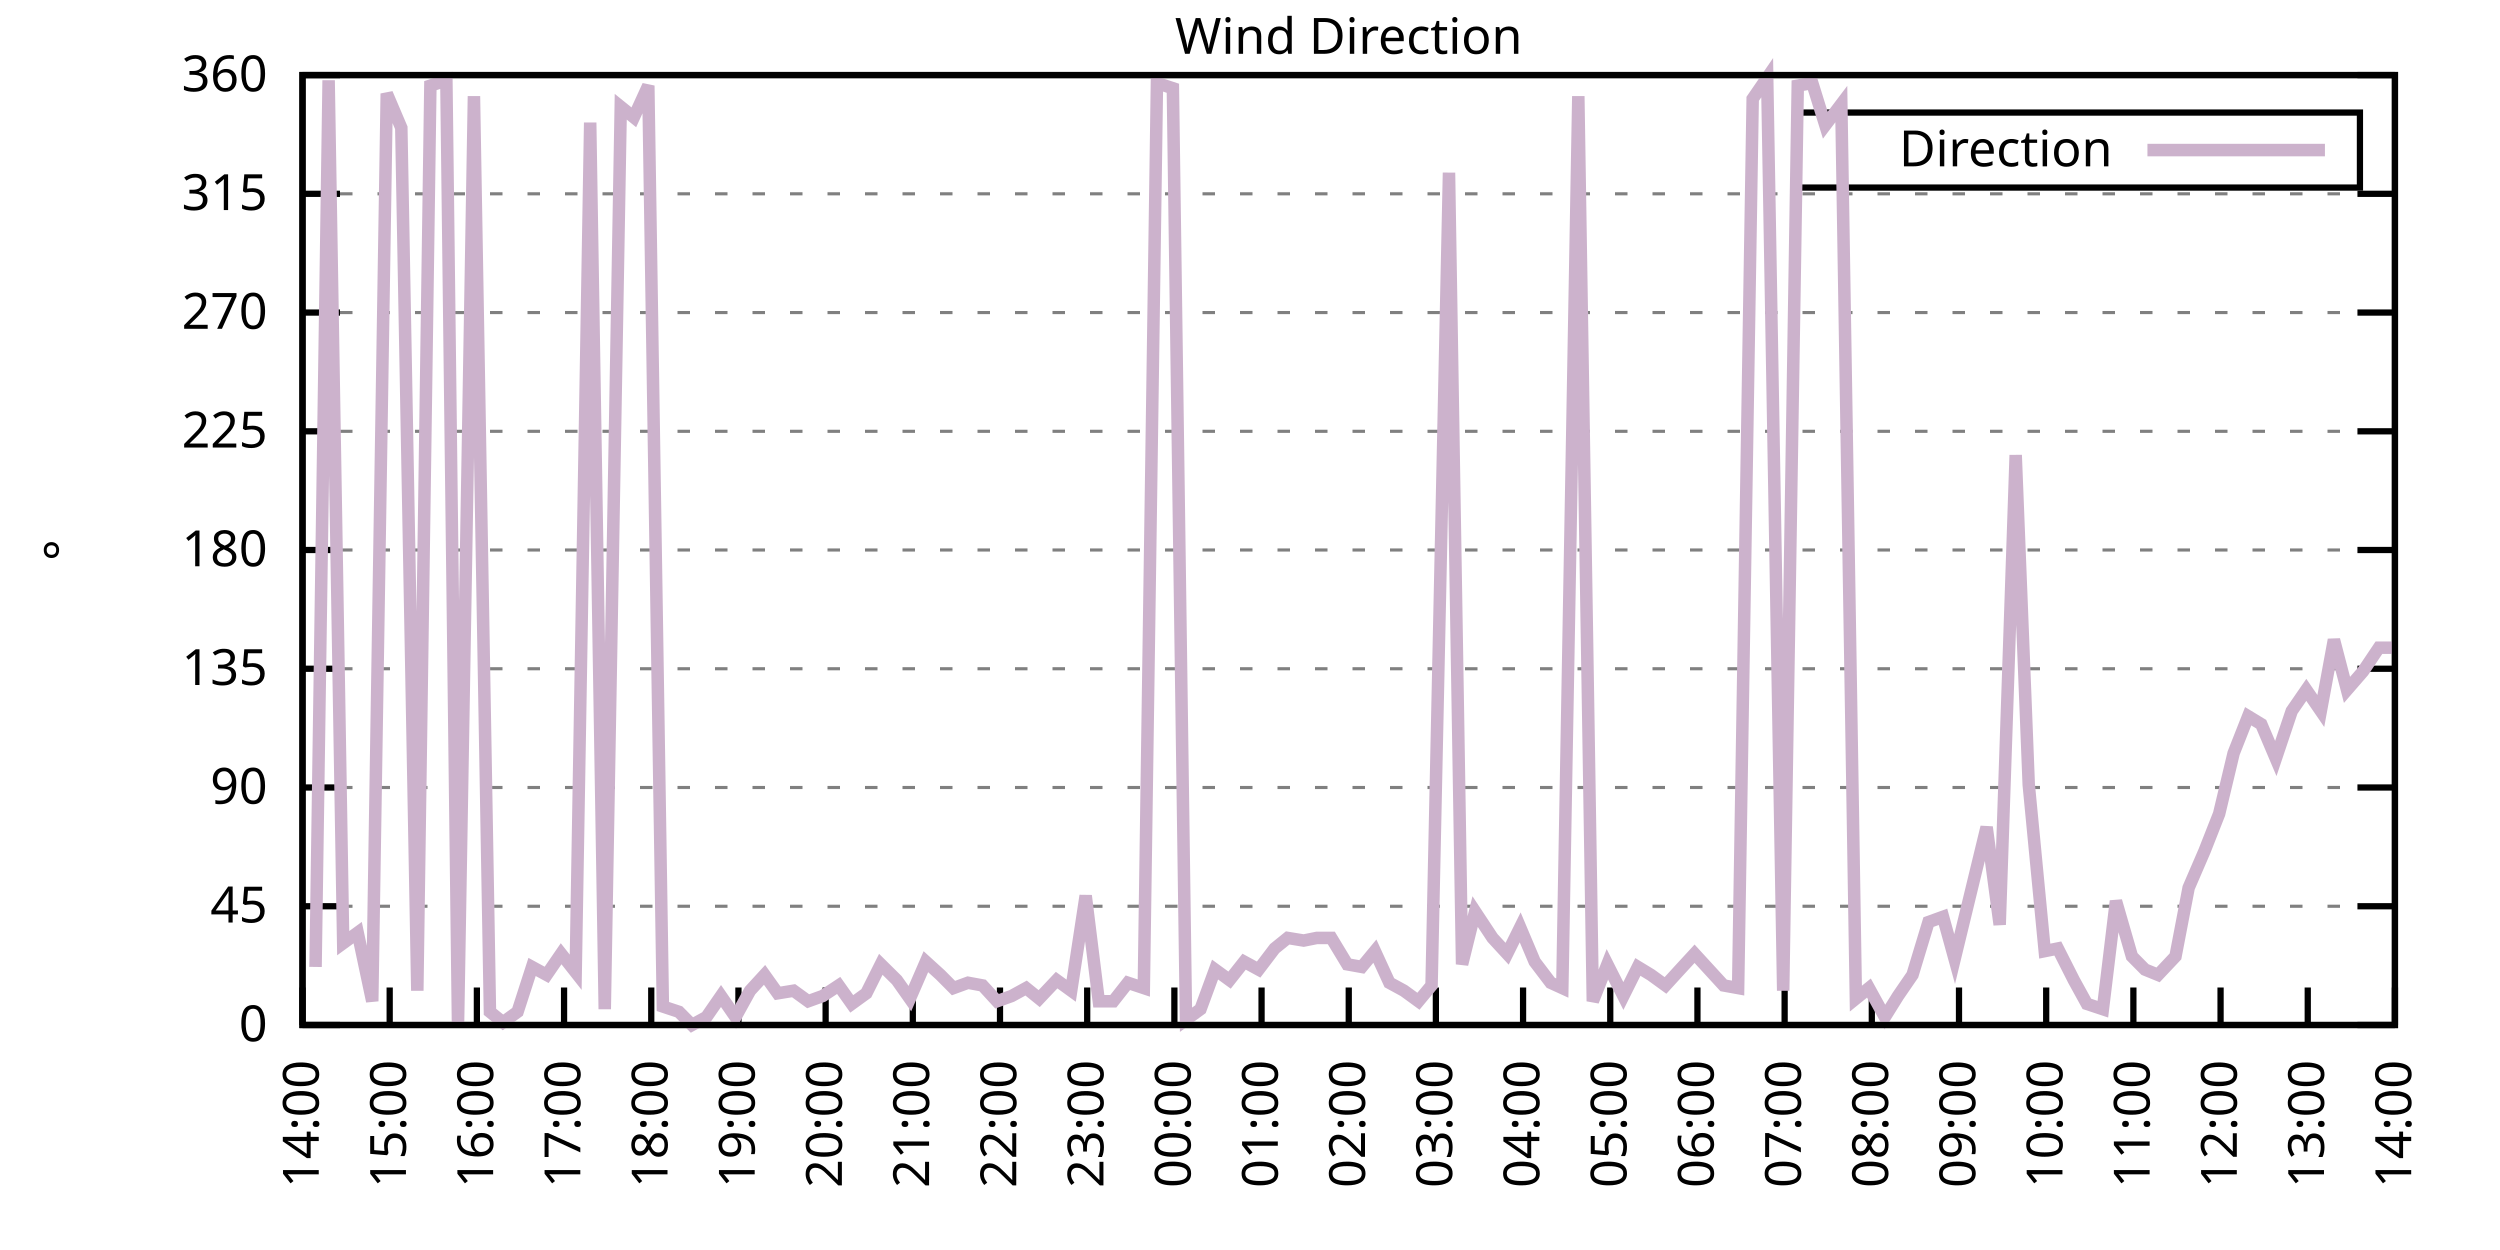
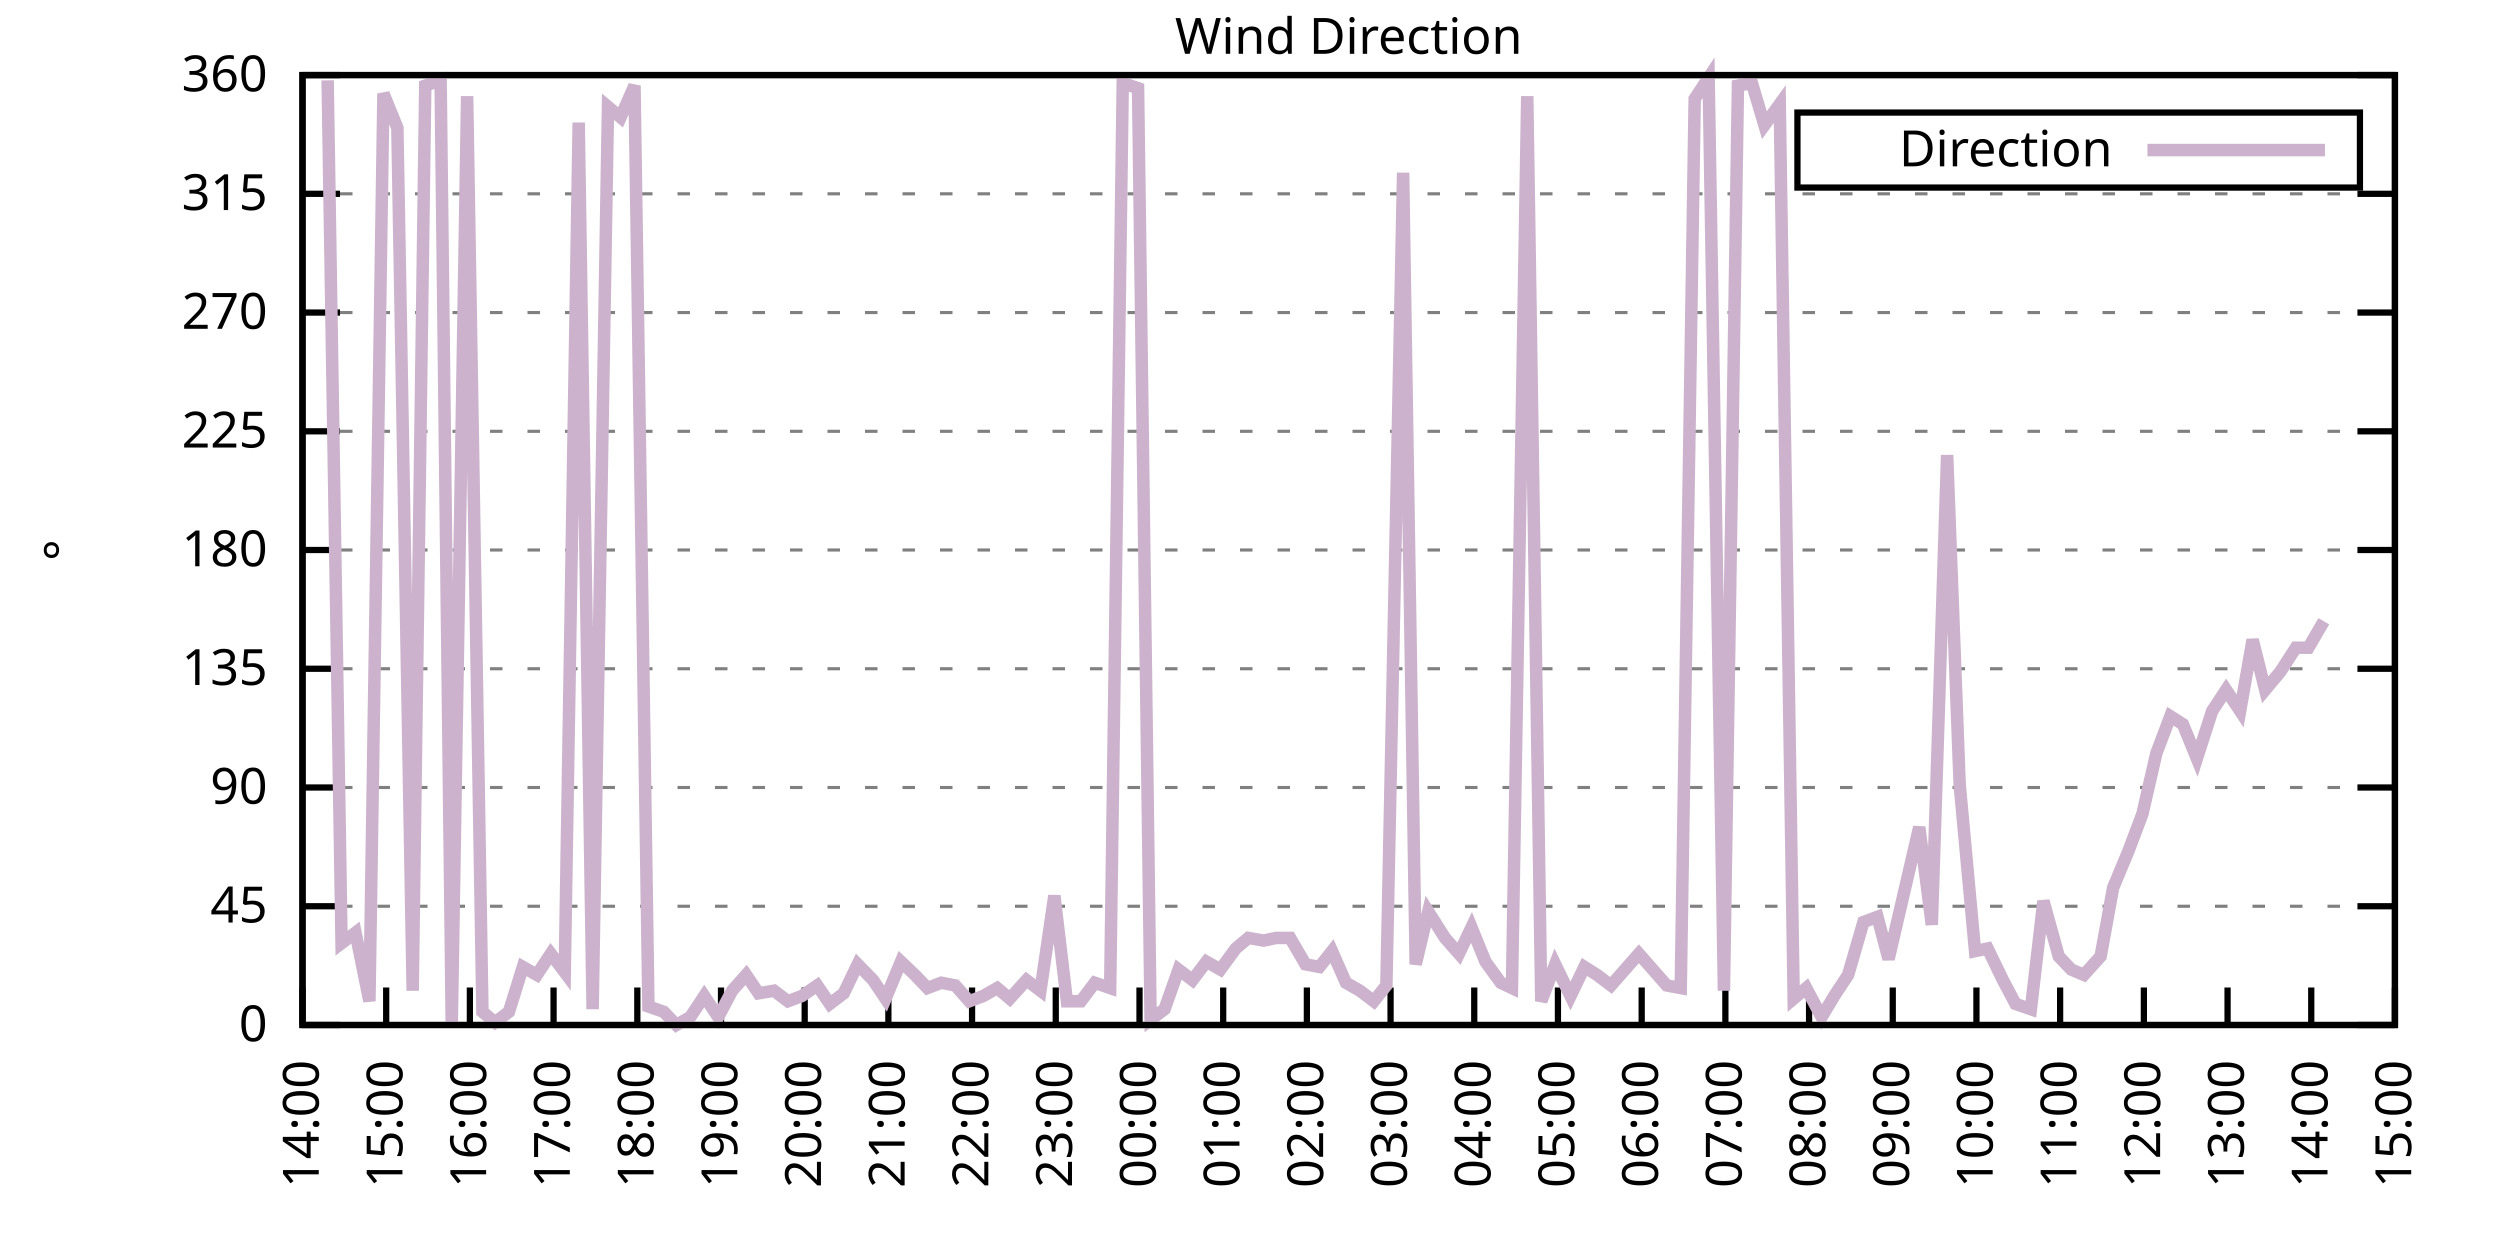
<svg xmlns="http://www.w3.org/2000/svg" xmlns:xlink="http://www.w3.org/1999/xlink" width="400" height="200" viewBox="0 0 400 200">
  <g id="gnuplot_canvas">
    <rect x="0" y="0" width="400" height="200" fill="none" />
    <defs>
      <circle id="gpDot" r="0.5" stroke-width="0.5" stroke="currentColor" />
      <path id="gpPt0" stroke-width="0.333" stroke="currentColor" d="M-1,0 h2 M0,-1 v2" />
      <path id="gpPt1" stroke-width="0.333" stroke="currentColor" d="M-1,-1 L1,1 M1,-1 L-1,1" />
      <path id="gpPt2" stroke-width="0.333" stroke="currentColor" d="M-1,0 L1,0 M0,-1 L0,1 M-1,-1 L1,1 M-1,1 L1,-1" />
      <rect id="gpPt3" stroke-width="0.333" stroke="currentColor" x="-1" y="-1" width="2" height="2" />
      <rect id="gpPt4" stroke-width="0.333" stroke="currentColor" fill="currentColor" x="-1" y="-1" width="2" height="2" />
      <circle id="gpPt5" stroke-width="0.333" stroke="currentColor" cx="0" cy="0" r="1" />
      <use xlink:href="#gpPt5" id="gpPt6" fill="currentColor" stroke="none" />
      <path id="gpPt7" stroke-width="0.333" stroke="currentColor" d="M0,-1.33 L-1.33,0.67 L1.33,0.67 z" />
      <use xlink:href="#gpPt7" id="gpPt8" fill="currentColor" stroke="none" />
      <use xlink:href="#gpPt7" id="gpPt9" stroke="currentColor" transform="rotate(180)" />
      <use xlink:href="#gpPt9" id="gpPt10" fill="currentColor" stroke="none" />
      <use xlink:href="#gpPt3" id="gpPt11" stroke="currentColor" transform="rotate(45)" />
      <use xlink:href="#gpPt11" id="gpPt12" fill="currentColor" stroke="none" />
      <path id="gpPt13" stroke-width="0.333" stroke="currentColor" d="M0,1.330 L1.265,0.411 L0.782,-1.067 L-0.782,-1.076 L-1.265,0.411 z" />
      <use xlink:href="#gpPt13" id="gpPt14" fill="currentColor" stroke="none" />
      <filter id="textbox" filterUnits="objectBoundingBox" x="0" y="0" height="1" width="1">
        <feFlood flood-color="white" flood-opacity="1" result="bgnd" />
        <feComposite in="SourceGraphic" in2="bgnd" operator="atop" />
      </filter>
      <filter id="greybox" filterUnits="objectBoundingBox" x="0" y="0" height="1" width="1">
        <feFlood flood-color="lightgrey" flood-opacity="1" result="grey" />
        <feComposite in="SourceGraphic" in2="grey" operator="atop" />
      </filter>
    </defs>
    <g fill="none" color="white" stroke="currentColor" stroke-width="1.00" stroke-linecap="butt" stroke-linejoin="miter">
</g>
    <g fill="none" color="black" stroke="currentColor" stroke-width="1.00" stroke-linecap="butt" stroke-linejoin="miter">
      <g stroke="none" shape-rendering="crispEdges">
        <polygon fill="rgb(255, 255, 255)" points="48.40,164.00 383.18,164.00 383.18,12.02 48.40,12.02 " />
      </g>
    </g>
    <g fill="none" color="black" stroke="currentColor" stroke-width="1.00" stroke-linecap="butt" stroke-linejoin="miter">
</g>
    <g fill="none" color="black" stroke="black" stroke-width="0.50" stroke-linecap="butt" stroke-linejoin="miter">
</g>
    <g fill="none" color="gray" stroke="currentColor" stroke-width="0.50" stroke-linecap="butt" stroke-linejoin="miter">
      <path stroke="gray" stroke-dasharray="2,4" class="gridline" d="M48.40,164.00 L383.19,164.00  " />
    </g>
    <g fill="none" color="gray" stroke="gray" stroke-width="1.00" stroke-linecap="butt" stroke-linejoin="miter">
</g>
    <g fill="none" color="black" stroke="currentColor" stroke-width="1.00" stroke-linecap="butt" stroke-linejoin="miter">
      <path stroke="black" d="M48.40,164.00 L54.40,164.00 M383.19,164.00 L377.19,164.00  " />
      <g transform="translate(42.80,166.60)" stroke="none" fill="black" font-family="Sans" font-size="8.00" text-anchor="end">
        <text>
          <tspan font-family="Sans"> 0</tspan>
        </text>
      </g>
    </g>
    <g fill="none" color="black" stroke="currentColor" stroke-width="1.00" stroke-linecap="butt" stroke-linejoin="miter">
</g>
    <g fill="none" color="black" stroke="black" stroke-width="0.50" stroke-linecap="butt" stroke-linejoin="miter">
</g>
    <g fill="none" color="gray" stroke="currentColor" stroke-width="0.50" stroke-linecap="butt" stroke-linejoin="miter">
      <path stroke="gray" stroke-dasharray="2,4" class="gridline" d="M48.40,145.00 L383.19,145.00  " />
    </g>
    <g fill="none" color="gray" stroke="gray" stroke-width="1.00" stroke-linecap="butt" stroke-linejoin="miter">
</g>
    <g fill="none" color="black" stroke="currentColor" stroke-width="1.00" stroke-linecap="butt" stroke-linejoin="miter">
      <path stroke="black" d="M48.40,145.00 L54.40,145.00 M383.19,145.00 L377.19,145.00  " />
      <g transform="translate(42.80,147.60)" stroke="none" fill="black" font-family="Sans" font-size="8.00" text-anchor="end">
        <text>
          <tspan font-family="Sans"> 45</tspan>
        </text>
      </g>
    </g>
    <g fill="none" color="black" stroke="currentColor" stroke-width="1.00" stroke-linecap="butt" stroke-linejoin="miter">
</g>
    <g fill="none" color="black" stroke="black" stroke-width="0.50" stroke-linecap="butt" stroke-linejoin="miter">
</g>
    <g fill="none" color="gray" stroke="currentColor" stroke-width="0.50" stroke-linecap="butt" stroke-linejoin="miter">
      <path stroke="gray" stroke-dasharray="2,4" class="gridline" d="M48.40,126.00 L383.19,126.00  " />
    </g>
    <g fill="none" color="gray" stroke="gray" stroke-width="1.00" stroke-linecap="butt" stroke-linejoin="miter">
</g>
    <g fill="none" color="black" stroke="currentColor" stroke-width="1.00" stroke-linecap="butt" stroke-linejoin="miter">
      <path stroke="black" d="M48.40,126.00 L54.40,126.00 M383.19,126.00 L377.19,126.00  " />
      <g transform="translate(42.80,128.60)" stroke="none" fill="black" font-family="Sans" font-size="8.00" text-anchor="end">
        <text>
          <tspan font-family="Sans"> 90</tspan>
        </text>
      </g>
    </g>
    <g fill="none" color="black" stroke="currentColor" stroke-width="1.00" stroke-linecap="butt" stroke-linejoin="miter">
</g>
    <g fill="none" color="black" stroke="black" stroke-width="0.50" stroke-linecap="butt" stroke-linejoin="miter">
</g>
    <g fill="none" color="gray" stroke="currentColor" stroke-width="0.50" stroke-linecap="butt" stroke-linejoin="miter">
      <path stroke="gray" stroke-dasharray="2,4" class="gridline" d="M48.40,107.00 L383.19,107.00  " />
    </g>
    <g fill="none" color="gray" stroke="gray" stroke-width="1.00" stroke-linecap="butt" stroke-linejoin="miter">
</g>
    <g fill="none" color="black" stroke="currentColor" stroke-width="1.00" stroke-linecap="butt" stroke-linejoin="miter">
      <path stroke="black" d="M48.40,107.00 L54.40,107.00 M383.19,107.00 L377.19,107.00  " />
      <g transform="translate(42.80,109.60)" stroke="none" fill="black" font-family="Sans" font-size="8.00" text-anchor="end">
        <text>
          <tspan font-family="Sans"> 135</tspan>
        </text>
      </g>
    </g>
    <g fill="none" color="black" stroke="currentColor" stroke-width="1.00" stroke-linecap="butt" stroke-linejoin="miter">
</g>
    <g fill="none" color="black" stroke="black" stroke-width="0.50" stroke-linecap="butt" stroke-linejoin="miter">
</g>
    <g fill="none" color="gray" stroke="currentColor" stroke-width="0.50" stroke-linecap="butt" stroke-linejoin="miter">
      <path stroke="gray" stroke-dasharray="2,4" class="gridline" d="M48.40,88.00 L383.19,88.00  " />
    </g>
    <g fill="none" color="gray" stroke="gray" stroke-width="1.00" stroke-linecap="butt" stroke-linejoin="miter">
</g>
    <g fill="none" color="black" stroke="currentColor" stroke-width="1.00" stroke-linecap="butt" stroke-linejoin="miter">
      <path stroke="black" d="M48.40,88.00 L54.40,88.00 M383.19,88.00 L377.19,88.00  " />
      <g transform="translate(42.80,90.60)" stroke="none" fill="black" font-family="Sans" font-size="8.00" text-anchor="end">
        <text>
          <tspan font-family="Sans"> 180</tspan>
        </text>
      </g>
    </g>
    <g fill="none" color="black" stroke="currentColor" stroke-width="1.00" stroke-linecap="butt" stroke-linejoin="miter">
</g>
    <g fill="none" color="black" stroke="black" stroke-width="0.50" stroke-linecap="butt" stroke-linejoin="miter">
</g>
    <g fill="none" color="gray" stroke="currentColor" stroke-width="0.50" stroke-linecap="butt" stroke-linejoin="miter">
      <path stroke="gray" stroke-dasharray="2,4" class="gridline" d="M48.40,69.01 L383.19,69.01  " />
    </g>
    <g fill="none" color="gray" stroke="gray" stroke-width="1.00" stroke-linecap="butt" stroke-linejoin="miter">
</g>
    <g fill="none" color="black" stroke="currentColor" stroke-width="1.00" stroke-linecap="butt" stroke-linejoin="miter">
      <path stroke="black" d="M48.40,69.01 L54.40,69.01 M383.19,69.01 L377.19,69.01  " />
      <g transform="translate(42.80,71.61)" stroke="none" fill="black" font-family="Sans" font-size="8.00" text-anchor="end">
        <text>
          <tspan font-family="Sans"> 225</tspan>
        </text>
      </g>
    </g>
    <g fill="none" color="black" stroke="currentColor" stroke-width="1.00" stroke-linecap="butt" stroke-linejoin="miter">
</g>
    <g fill="none" color="black" stroke="black" stroke-width="0.50" stroke-linecap="butt" stroke-linejoin="miter">
</g>
    <g fill="none" color="gray" stroke="currentColor" stroke-width="0.50" stroke-linecap="butt" stroke-linejoin="miter">
      <path stroke="gray" stroke-dasharray="2,4" class="gridline" d="M48.40,50.01 L383.19,50.01  " />
    </g>
    <g fill="none" color="gray" stroke="gray" stroke-width="1.00" stroke-linecap="butt" stroke-linejoin="miter">
</g>
    <g fill="none" color="black" stroke="currentColor" stroke-width="1.00" stroke-linecap="butt" stroke-linejoin="miter">
      <path stroke="black" d="M48.40,50.01 L54.40,50.01 M383.19,50.01 L377.19,50.01  " />
      <g transform="translate(42.80,52.61)" stroke="none" fill="black" font-family="Sans" font-size="8.00" text-anchor="end">
        <text>
          <tspan font-family="Sans"> 270</tspan>
        </text>
      </g>
    </g>
    <g fill="none" color="black" stroke="currentColor" stroke-width="1.00" stroke-linecap="butt" stroke-linejoin="miter">
</g>
    <g fill="none" color="black" stroke="black" stroke-width="0.50" stroke-linecap="butt" stroke-linejoin="miter">
</g>
    <g fill="none" color="gray" stroke="currentColor" stroke-width="0.50" stroke-linecap="butt" stroke-linejoin="miter">
      <path stroke="gray" stroke-dasharray="2,4" class="gridline" d="M48.40,31.01 L383.19,31.01  " />
    </g>
    <g fill="none" color="gray" stroke="gray" stroke-width="1.00" stroke-linecap="butt" stroke-linejoin="miter">
</g>
    <g fill="none" color="black" stroke="currentColor" stroke-width="1.00" stroke-linecap="butt" stroke-linejoin="miter">
      <path stroke="black" d="M48.40,31.01 L54.40,31.01 M383.19,31.01 L377.19,31.01  " />
      <g transform="translate(42.80,33.61)" stroke="none" fill="black" font-family="Sans" font-size="8.00" text-anchor="end">
        <text>
          <tspan font-family="Sans"> 315</tspan>
        </text>
      </g>
    </g>
    <g fill="none" color="black" stroke="currentColor" stroke-width="1.00" stroke-linecap="butt" stroke-linejoin="miter">
</g>
    <g fill="none" color="black" stroke="black" stroke-width="0.50" stroke-linecap="butt" stroke-linejoin="miter">
</g>
    <g fill="none" color="gray" stroke="currentColor" stroke-width="0.50" stroke-linecap="butt" stroke-linejoin="miter">
      <path stroke="gray" stroke-dasharray="2,4" class="gridline" d="M48.40,12.01 L383.19,12.01  " />
    </g>
    <g fill="none" color="gray" stroke="gray" stroke-width="1.00" stroke-linecap="butt" stroke-linejoin="miter">
</g>
    <g fill="none" color="black" stroke="currentColor" stroke-width="1.00" stroke-linecap="butt" stroke-linejoin="miter">
      <path stroke="black" d="M48.40,12.01 L54.40,12.01 M383.19,12.01 L377.19,12.01  " />
      <g transform="translate(42.80,14.61)" stroke="none" fill="black" font-family="Sans" font-size="8.00" text-anchor="end">
        <text>
          <tspan font-family="Sans"> 360</tspan>
        </text>
      </g>
    </g>
    <g fill="none" color="black" stroke="currentColor" stroke-width="1.00" stroke-linecap="butt" stroke-linejoin="miter">
      <path stroke="black" d="M48.40,164.00 L48.40,158.00  " />
      <g transform="translate(51.00,169.60) rotate(270.00)" stroke="none" fill="black" font-family="Sans" font-size="8.00" text-anchor="end">
        <text>
          <tspan font-family="Sans">14:00</tspan>
        </text>
      </g>
    </g>
    <g fill="none" color="black" stroke="currentColor" stroke-width="1.00" stroke-linecap="butt" stroke-linejoin="miter">
-       <path stroke="black" d="M62.35,164.00 L62.35,158.00  " />
-       <g transform="translate(64.95,169.60) rotate(270.00)" stroke="none" fill="black" font-family="Sans" font-size="8.00" text-anchor="end">
+       <path stroke="black" d="M61.79,164.00 L61.79,158.00  " />
+       <g transform="translate(64.39,169.60) rotate(270.00)" stroke="none" fill="black" font-family="Sans" font-size="8.00" text-anchor="end">
        <text>
          <tspan font-family="Sans">15:00</tspan>
        </text>
      </g>
    </g>
    <g fill="none" color="black" stroke="currentColor" stroke-width="1.00" stroke-linecap="butt" stroke-linejoin="miter">
-       <path stroke="black" d="M76.30,164.00 L76.30,158.00  " />
-       <g transform="translate(78.90,169.60) rotate(270.00)" stroke="none" fill="black" font-family="Sans" font-size="8.00" text-anchor="end">
+       <path stroke="black" d="M75.18,164.00 L75.18,158.00  " />
+       <g transform="translate(77.78,169.60) rotate(270.00)" stroke="none" fill="black" font-family="Sans" font-size="8.00" text-anchor="end">
        <text>
          <tspan font-family="Sans">16:00</tspan>
        </text>
      </g>
    </g>
    <g fill="none" color="black" stroke="currentColor" stroke-width="1.00" stroke-linecap="butt" stroke-linejoin="miter">
-       <path stroke="black" d="M90.25,164.00 L90.25,158.00  " />
-       <g transform="translate(92.85,169.60) rotate(270.00)" stroke="none" fill="black" font-family="Sans" font-size="8.00" text-anchor="end">
+       <path stroke="black" d="M88.57,164.00 L88.57,158.00  " />
+       <g transform="translate(91.17,169.60) rotate(270.00)" stroke="none" fill="black" font-family="Sans" font-size="8.00" text-anchor="end">
        <text>
          <tspan font-family="Sans">17:00</tspan>
        </text>
      </g>
    </g>
    <g fill="none" color="black" stroke="currentColor" stroke-width="1.00" stroke-linecap="butt" stroke-linejoin="miter">
-       <path stroke="black" d="M104.20,164.00 L104.20,158.00  " />
-       <g transform="translate(106.80,169.60) rotate(270.00)" stroke="none" fill="black" font-family="Sans" font-size="8.00" text-anchor="end">
+       <path stroke="black" d="M101.97,164.00 L101.97,158.00  " />
+       <g transform="translate(104.57,169.60) rotate(270.00)" stroke="none" fill="black" font-family="Sans" font-size="8.00" text-anchor="end">
        <text>
          <tspan font-family="Sans">18:00</tspan>
        </text>
      </g>
    </g>
    <g fill="none" color="black" stroke="currentColor" stroke-width="1.00" stroke-linecap="butt" stroke-linejoin="miter">
-       <path stroke="black" d="M118.15,164.00 L118.15,158.00  " />
-       <g transform="translate(120.75,169.60) rotate(270.00)" stroke="none" fill="black" font-family="Sans" font-size="8.00" text-anchor="end">
+       <path stroke="black" d="M115.36,164.00 L115.36,158.00  " />
+       <g transform="translate(117.96,169.60) rotate(270.00)" stroke="none" fill="black" font-family="Sans" font-size="8.00" text-anchor="end">
        <text>
          <tspan font-family="Sans">19:00</tspan>
        </text>
      </g>
    </g>
    <g fill="none" color="black" stroke="currentColor" stroke-width="1.00" stroke-linecap="butt" stroke-linejoin="miter">
-       <path stroke="black" d="M132.10,164.00 L132.10,158.00  " />
-       <g transform="translate(134.70,169.60) rotate(270.00)" stroke="none" fill="black" font-family="Sans" font-size="8.00" text-anchor="end">
+       <path stroke="black" d="M128.75,164.00 L128.75,158.00  " />
+       <g transform="translate(131.35,169.60) rotate(270.00)" stroke="none" fill="black" font-family="Sans" font-size="8.00" text-anchor="end">
        <text>
          <tspan font-family="Sans">20:00</tspan>
        </text>
      </g>
    </g>
    <g fill="none" color="black" stroke="currentColor" stroke-width="1.00" stroke-linecap="butt" stroke-linejoin="miter">
-       <path stroke="black" d="M146.05,164.00 L146.05,158.00  " />
-       <g transform="translate(148.65,169.60) rotate(270.00)" stroke="none" fill="black" font-family="Sans" font-size="8.00" text-anchor="end">
+       <path stroke="black" d="M142.14,164.00 L142.14,158.00  " />
+       <g transform="translate(144.74,169.60) rotate(270.00)" stroke="none" fill="black" font-family="Sans" font-size="8.00" text-anchor="end">
        <text>
          <tspan font-family="Sans">21:00</tspan>
        </text>
      </g>
    </g>
    <g fill="none" color="black" stroke="currentColor" stroke-width="1.00" stroke-linecap="butt" stroke-linejoin="miter">
-       <path stroke="black" d="M160.00,164.00 L160.00,158.00  " />
-       <g transform="translate(162.60,169.60) rotate(270.00)" stroke="none" fill="black" font-family="Sans" font-size="8.00" text-anchor="end">
+       <path stroke="black" d="M155.53,164.00 L155.53,158.00  " />
+       <g transform="translate(158.13,169.60) rotate(270.00)" stroke="none" fill="black" font-family="Sans" font-size="8.00" text-anchor="end">
        <text>
          <tspan font-family="Sans">22:00</tspan>
        </text>
      </g>
    </g>
    <g fill="none" color="black" stroke="currentColor" stroke-width="1.00" stroke-linecap="butt" stroke-linejoin="miter">
-       <path stroke="black" d="M173.95,164.00 L173.95,158.00  " />
-       <g transform="translate(176.55,169.60) rotate(270.00)" stroke="none" fill="black" font-family="Sans" font-size="8.00" text-anchor="end">
+       <path stroke="black" d="M168.92,164.00 L168.92,158.00  " />
+       <g transform="translate(171.52,169.60) rotate(270.00)" stroke="none" fill="black" font-family="Sans" font-size="8.00" text-anchor="end">
        <text>
          <tspan font-family="Sans">23:00</tspan>
        </text>
      </g>
    </g>
    <g fill="none" color="black" stroke="currentColor" stroke-width="1.00" stroke-linecap="butt" stroke-linejoin="miter">
-       <path stroke="black" d="M187.90,164.00 L187.90,158.00  " />
-       <g transform="translate(190.50,169.60) rotate(270.00)" stroke="none" fill="black" font-family="Sans" font-size="8.00" text-anchor="end">
+       <path stroke="black" d="M182.32,164.00 L182.32,158.00  " />
+       <g transform="translate(184.92,169.60) rotate(270.00)" stroke="none" fill="black" font-family="Sans" font-size="8.00" text-anchor="end">
        <text>
          <tspan font-family="Sans">00:00</tspan>
        </text>
      </g>
    </g>
    <g fill="none" color="black" stroke="currentColor" stroke-width="1.00" stroke-linecap="butt" stroke-linejoin="miter">
-       <path stroke="black" d="M201.85,164.00 L201.85,158.00  " />
-       <g transform="translate(204.45,169.60) rotate(270.00)" stroke="none" fill="black" font-family="Sans" font-size="8.00" text-anchor="end">
+       <path stroke="black" d="M195.71,164.00 L195.71,158.00  " />
+       <g transform="translate(198.31,169.60) rotate(270.00)" stroke="none" fill="black" font-family="Sans" font-size="8.00" text-anchor="end">
        <text>
          <tspan font-family="Sans">01:00</tspan>
        </text>
      </g>
    </g>
    <g fill="none" color="black" stroke="currentColor" stroke-width="1.00" stroke-linecap="butt" stroke-linejoin="miter">
-       <path stroke="black" d="M215.80,164.00 L215.80,158.00  " />
-       <g transform="translate(218.40,169.60) rotate(270.00)" stroke="none" fill="black" font-family="Sans" font-size="8.00" text-anchor="end">
+       <path stroke="black" d="M209.10,164.00 L209.10,158.00  " />
+       <g transform="translate(211.70,169.60) rotate(270.00)" stroke="none" fill="black" font-family="Sans" font-size="8.00" text-anchor="end">
        <text>
          <tspan font-family="Sans">02:00</tspan>
        </text>
      </g>
    </g>
    <g fill="none" color="black" stroke="currentColor" stroke-width="1.00" stroke-linecap="butt" stroke-linejoin="miter">
-       <path stroke="black" d="M229.74,164.00 L229.74,158.00  " />
-       <g transform="translate(232.34,169.60) rotate(270.00)" stroke="none" fill="black" font-family="Sans" font-size="8.00" text-anchor="end">
+       <path stroke="black" d="M222.49,164.00 L222.49,158.00  " />
+       <g transform="translate(225.09,169.60) rotate(270.00)" stroke="none" fill="black" font-family="Sans" font-size="8.00" text-anchor="end">
        <text>
          <tspan font-family="Sans">03:00</tspan>
        </text>
      </g>
    </g>
    <g fill="none" color="black" stroke="currentColor" stroke-width="1.00" stroke-linecap="butt" stroke-linejoin="miter">
-       <path stroke="black" d="M243.69,164.00 L243.69,158.00  " />
-       <g transform="translate(246.29,169.60) rotate(270.00)" stroke="none" fill="black" font-family="Sans" font-size="8.00" text-anchor="end">
+       <path stroke="black" d="M235.88,164.00 L235.88,158.00  " />
+       <g transform="translate(238.48,169.60) rotate(270.00)" stroke="none" fill="black" font-family="Sans" font-size="8.00" text-anchor="end">
        <text>
          <tspan font-family="Sans">04:00</tspan>
        </text>
      </g>
    </g>
    <g fill="none" color="black" stroke="currentColor" stroke-width="1.00" stroke-linecap="butt" stroke-linejoin="miter">
-       <path stroke="black" d="M257.64,164.00 L257.64,158.00  " />
-       <g transform="translate(260.24,169.60) rotate(270.00)" stroke="none" fill="black" font-family="Sans" font-size="8.00" text-anchor="end">
+       <path stroke="black" d="M249.27,164.00 L249.27,158.00  " />
+       <g transform="translate(251.87,169.60) rotate(270.00)" stroke="none" fill="black" font-family="Sans" font-size="8.00" text-anchor="end">
        <text>
          <tspan font-family="Sans">05:00</tspan>
        </text>
      </g>
    </g>
    <g fill="none" color="black" stroke="currentColor" stroke-width="1.00" stroke-linecap="butt" stroke-linejoin="miter">
-       <path stroke="black" d="M271.59,164.00 L271.59,158.00  " />
-       <g transform="translate(274.19,169.60) rotate(270.00)" stroke="none" fill="black" font-family="Sans" font-size="8.00" text-anchor="end">
+       <path stroke="black" d="M262.67,164.00 L262.67,158.00  " />
+       <g transform="translate(265.27,169.60) rotate(270.00)" stroke="none" fill="black" font-family="Sans" font-size="8.00" text-anchor="end">
        <text>
          <tspan font-family="Sans">06:00</tspan>
        </text>
      </g>
    </g>
    <g fill="none" color="black" stroke="currentColor" stroke-width="1.00" stroke-linecap="butt" stroke-linejoin="miter">
-       <path stroke="black" d="M285.54,164.00 L285.54,158.00  " />
-       <g transform="translate(288.14,169.60) rotate(270.00)" stroke="none" fill="black" font-family="Sans" font-size="8.00" text-anchor="end">
+       <path stroke="black" d="M276.06,164.00 L276.06,158.00  " />
+       <g transform="translate(278.66,169.60) rotate(270.00)" stroke="none" fill="black" font-family="Sans" font-size="8.00" text-anchor="end">
        <text>
          <tspan font-family="Sans">07:00</tspan>
        </text>
      </g>
    </g>
    <g fill="none" color="black" stroke="currentColor" stroke-width="1.00" stroke-linecap="butt" stroke-linejoin="miter">
-       <path stroke="black" d="M299.49,164.00 L299.49,158.00  " />
-       <g transform="translate(302.09,169.60) rotate(270.00)" stroke="none" fill="black" font-family="Sans" font-size="8.00" text-anchor="end">
+       <path stroke="black" d="M289.45,164.00 L289.45,158.00  " />
+       <g transform="translate(292.05,169.60) rotate(270.00)" stroke="none" fill="black" font-family="Sans" font-size="8.00" text-anchor="end">
        <text>
          <tspan font-family="Sans">08:00</tspan>
        </text>
      </g>
    </g>
    <g fill="none" color="black" stroke="currentColor" stroke-width="1.00" stroke-linecap="butt" stroke-linejoin="miter">
-       <path stroke="black" d="M313.44,164.00 L313.44,158.00  " />
-       <g transform="translate(316.04,169.60) rotate(270.00)" stroke="none" fill="black" font-family="Sans" font-size="8.00" text-anchor="end">
+       <path stroke="black" d="M302.84,164.00 L302.84,158.00  " />
+       <g transform="translate(305.44,169.60) rotate(270.00)" stroke="none" fill="black" font-family="Sans" font-size="8.00" text-anchor="end">
        <text>
          <tspan font-family="Sans">09:00</tspan>
        </text>
      </g>
    </g>
    <g fill="none" color="black" stroke="currentColor" stroke-width="1.00" stroke-linecap="butt" stroke-linejoin="miter">
-       <path stroke="black" d="M327.39,164.00 L327.39,158.00  " />
-       <g transform="translate(329.99,169.60) rotate(270.00)" stroke="none" fill="black" font-family="Sans" font-size="8.00" text-anchor="end">
+       <path stroke="black" d="M316.23,164.00 L316.23,158.00  " />
+       <g transform="translate(318.83,169.60) rotate(270.00)" stroke="none" fill="black" font-family="Sans" font-size="8.00" text-anchor="end">
        <text>
          <tspan font-family="Sans">10:00</tspan>
        </text>
      </g>
    </g>
    <g fill="none" color="black" stroke="currentColor" stroke-width="1.00" stroke-linecap="butt" stroke-linejoin="miter">
-       <path stroke="black" d="M341.34,164.00 L341.34,158.00  " />
-       <g transform="translate(343.94,169.60) rotate(270.00)" stroke="none" fill="black" font-family="Sans" font-size="8.00" text-anchor="end">
+       <path stroke="black" d="M329.62,164.00 L329.62,158.00  " />
+       <g transform="translate(332.22,169.60) rotate(270.00)" stroke="none" fill="black" font-family="Sans" font-size="8.00" text-anchor="end">
        <text>
          <tspan font-family="Sans">11:00</tspan>
        </text>
      </g>
    </g>
    <g fill="none" color="black" stroke="currentColor" stroke-width="1.00" stroke-linecap="butt" stroke-linejoin="miter">
-       <path stroke="black" d="M355.29,164.00 L355.29,158.00  " />
-       <g transform="translate(357.89,169.60) rotate(270.00)" stroke="none" fill="black" font-family="Sans" font-size="8.00" text-anchor="end">
+       <path stroke="black" d="M343.02,164.00 L343.02,158.00  " />
+       <g transform="translate(345.62,169.60) rotate(270.00)" stroke="none" fill="black" font-family="Sans" font-size="8.00" text-anchor="end">
        <text>
          <tspan font-family="Sans">12:00</tspan>
        </text>
      </g>
    </g>
    <g fill="none" color="black" stroke="currentColor" stroke-width="1.00" stroke-linecap="butt" stroke-linejoin="miter">
-       <path stroke="black" d="M369.24,164.00 L369.24,158.00  " />
-       <g transform="translate(371.84,169.60) rotate(270.00)" stroke="none" fill="black" font-family="Sans" font-size="8.00" text-anchor="end">
+       <path stroke="black" d="M356.41,164.00 L356.41,158.00  " />
+       <g transform="translate(359.01,169.60) rotate(270.00)" stroke="none" fill="black" font-family="Sans" font-size="8.00" text-anchor="end">
        <text>
          <tspan font-family="Sans">13:00</tspan>
+         </text>
+       </g>
+     </g>
+     <g fill="none" color="black" stroke="currentColor" stroke-width="1.00" stroke-linecap="butt" stroke-linejoin="miter">
+       <path stroke="black" d="M369.80,164.00 L369.80,158.00  " />
+       <g transform="translate(372.40,169.60) rotate(270.00)" stroke="none" fill="black" font-family="Sans" font-size="8.00" text-anchor="end">
+         <text>
+           <tspan font-family="Sans">14:00</tspan>
        </text>
      </g>
    </g>
    <g fill="none" color="black" stroke="currentColor" stroke-width="1.00" stroke-linecap="butt" stroke-linejoin="miter">
      <path stroke="black" d="M383.19,164.00 L383.19,158.00  " />
      <g transform="translate(385.79,169.60) rotate(270.00)" stroke="none" fill="black" font-family="Sans" font-size="8.00" text-anchor="end">
        <text>
-           <tspan font-family="Sans">14:00</tspan>
+           <tspan font-family="Sans">15:00</tspan>
        </text>
      </g>
    </g>
    <g fill="none" color="black" stroke="currentColor" stroke-width="1.00" stroke-linecap="butt" stroke-linejoin="miter">
</g>
    <g fill="none" color="black" stroke="currentColor" stroke-width="1.00" stroke-linecap="butt" stroke-linejoin="miter">
      <path stroke="black" d="M48.40,12.01 L48.40,164.00 L383.19,164.00 L383.19,12.01 L48.40,12.01 Z  " />
    </g>
    <g fill="none" color="black" stroke="currentColor" stroke-width="1.00" stroke-linecap="butt" stroke-linejoin="miter">
</g>
    <g fill="none" color="black" stroke="currentColor" stroke-width="1.00" stroke-linecap="butt" stroke-linejoin="miter">
      <path stroke="black" d="M287.59,30.01 L287.59,18.01 L377.59,18.01 L377.59,30.01 L287.59,30.01 Z  " />
    </g>
    <g id="Wind_direction_plot_1">
      <g fill="none" color="white" stroke="black" stroke-width="2.00" stroke-linecap="butt" stroke-linejoin="miter">
</g>
      <g fill="none" color="black" stroke="currentColor" stroke-width="2.00" stroke-linecap="butt" stroke-linejoin="miter">
        <g transform="translate(337.99,26.61)" stroke="none" fill="black" font-family="Sans" font-size="8.00" text-anchor="end">
          <text>
            <tspan font-family="Sans">Direction</tspan>
          </text>
        </g>
      </g>
      <g fill="none" color="black" stroke="currentColor" stroke-width="2.00" stroke-linecap="butt" stroke-linejoin="miter">
-         <path stroke="rgb(204, 178, 204)" d="M343.59,24.01 L371.99,24.01 M50.49,154.71 L52.58,12.85 L54.91,150.91 L57.23,149.22 L59.56,160.20 L61.88,14.97   L64.21,20.45 L66.77,158.51 L68.86,13.70 L71.42,12.85 L73.28,164.00 L75.83,15.39 L78.39,161.89 L80.48,163.58   L82.81,161.89 L85.13,154.71 L87.46,155.98 L89.78,152.60 L92.11,155.56 L94.43,19.61 L96.76,161.47 L99.32,17.08   L101.41,18.77 L103.73,13.70 L106.06,161.04 L108.62,161.89 L110.71,164.00 L113.03,162.73 L115.36,159.36 L117.68,162.73   L120.01,158.51 L122.33,155.98 L124.43,158.93 L126.98,158.51 L129.31,160.20 L131.63,159.36 L134.19,157.67 L136.28,160.62   L138.61,158.93 L140.93,154.29 L143.49,156.82 L145.58,159.78 L148.14,153.87 L150.46,155.98 L152.56,158.09 L154.88,157.24   L157.21,157.67 L159.53,160.20 L161.86,159.36 L164.18,158.09 L166.27,159.78 L169.06,156.82 L171.39,158.51 L173.71,143.31   L175.81,160.20 L178.13,160.20 L180.46,157.24 L183.01,158.09 L185.11,13.28 L187.66,14.12 L189.76,163.16 L192.08,161.47   L194.41,155.13 L196.73,156.82 L199.06,153.87 L201.38,155.13 L203.94,151.76 L206.03,150.07 L208.59,150.49 L210.68,150.07   L213.01,150.07 L215.56,154.29 L217.89,154.71 L219.98,152.18 L222.30,157.24 L224.63,158.51 L226.95,160.20 L229.05,157.67   L231.84,27.63 L233.93,154.29 L236.02,145.85 L238.81,150.07 L241.14,152.60 L243.23,148.38 L245.55,153.87 L248.11,157.24   L249.97,158.09 L252.53,15.39 L254.85,160.20 L257.18,154.29 L259.74,159.36 L262.06,154.71 L264.15,155.98 L266.48,157.67   L268.80,155.13 L271.13,152.60 L275.78,157.67 L278.10,158.09 L280.43,15.81 L282.75,12.43 L285.31,158.51 L287.64,13.70   L289.96,13.28 L292.05,20.03 L294.61,16.65 L296.94,159.78 L299.03,158.09 L301.58,162.73 L303.68,159.36 L306.00,155.98   L308.56,147.53 L310.88,146.69 L312.74,153.45 L315.30,142.89 L317.86,132.34 L319.95,147.96 L322.51,72.81 L324.60,125.58   L327.16,152.18 L329.25,151.76 L331.81,156.82 L333.90,160.62 L336.46,161.47 L338.55,144.16 L341.11,153.02 L343.20,155.13   L345.29,155.98 L348.08,153.02 L350.18,142.05 L352.73,136.14 L355.06,130.22 L357.38,120.51 L359.71,114.60 L361.80,115.87   L364.13,121.36 L366.68,113.76 L369.01,110.38 L371.33,113.76 L373.43,102.36 L375.52,110.38 L378.08,107.43 L380.63,103.63   L382.73,103.63  " />
+         <path stroke="rgb(204, 178, 204)" d="M343.59,24.01 L371.99,24.01 M52.42,12.85 L54.65,150.91 L56.88,149.22 L59.11,160.20 L61.35,14.97 L63.58,20.45   L66.03,158.51 L68.04,13.70 L70.50,12.85 L72.28,164.00 L74.74,15.39 L77.19,161.89 L79.20,163.58 L81.43,161.89   L83.66,154.71 L85.90,155.98 L88.13,152.60 L90.36,155.56 L92.59,19.61 L94.82,161.47 L97.28,17.08 L99.29,18.77   L101.52,13.70 L103.75,161.04 L106.21,161.89 L108.22,164.00 L110.45,162.73 L112.68,159.36 L114.91,162.73 L117.14,158.51   L119.38,155.98 L121.38,158.93 L123.84,158.51 L126.07,160.20 L128.30,159.36 L130.76,157.67 L132.77,160.62 L135.00,158.93   L137.23,154.29 L139.69,156.82 L141.69,159.78 L144.15,153.87 L146.38,155.98 L148.39,158.09 L150.62,157.24 L152.85,157.67   L155.09,160.20 L157.32,159.36 L159.55,158.09 L161.56,159.78 L164.24,156.82 L166.47,158.51 L168.70,143.31 L170.71,160.20   L172.94,160.20 L175.17,157.24 L177.63,158.09 L179.64,13.28 L182.09,14.12 L184.10,163.16 L186.33,161.47 L188.57,155.13   L190.80,156.82 L193.03,153.87 L195.26,155.13 L197.72,151.76 L199.73,150.07 L202.18,150.49 L204.19,150.07 L206.42,150.07   L208.88,154.29 L211.11,154.71 L213.12,152.18 L215.35,157.24 L217.58,158.51 L219.81,160.20 L221.82,157.67 L224.50,27.63   L226.51,154.29 L228.52,145.85 L231.20,150.07 L233.43,152.60 L235.44,148.38 L237.67,153.87 L240.12,157.24 L241.91,158.09   L244.36,15.39 L246.60,160.20 L248.83,154.29 L251.28,159.36 L253.51,154.71 L255.52,155.98 L257.76,157.67 L259.99,155.13   L262.22,152.60 L266.68,157.67 L268.92,158.09 L271.15,15.81 L273.38,12.43 L275.83,158.51 L278.07,13.70 L280.30,13.28   L282.31,20.03 L284.76,16.65 L286.99,159.78 L289.00,158.09 L291.46,162.73 L293.47,159.36 L295.70,155.98 L298.15,147.53   L300.39,146.69 L302.17,153.45 L304.63,142.89 L307.08,132.34 L309.09,147.96 L311.54,72.81 L313.55,125.58 L316.01,152.18   L318.02,151.76 L320.47,156.82 L322.48,160.62 L324.94,161.47 L326.95,144.16 L329.40,153.02 L331.41,155.13 L333.42,155.98   L336.10,153.02 L338.10,142.05 L340.56,136.14 L342.79,130.22 L345.02,120.51 L347.26,114.60 L349.26,115.87 L351.50,121.36   L353.95,113.76 L356.18,110.38 L358.42,113.76 L360.42,102.36 L362.43,110.38 L364.89,107.43 L367.34,103.63 L369.35,103.63   L371.81,99.40  " />
      </g>
    </g>
    <g fill="none" color="black" stroke="currentColor" stroke-width="2.00" stroke-linecap="butt" stroke-linejoin="miter">
</g>
    <g fill="none" color="black" stroke="black" stroke-width="1.00" stroke-linecap="butt" stroke-linejoin="miter">
</g>
    <g fill="none" color="black" stroke="currentColor" stroke-width="1.00" stroke-linecap="butt" stroke-linejoin="miter">
      <path stroke="black" d="M48.40,12.01 L48.40,164.00 L383.19,164.00 L383.19,12.01 L48.40,12.01 Z  " />
      <g transform="translate(12.80,88.01) rotate(270.00)" stroke="none" fill="black" font-family="Sans" font-size="8.00" text-anchor="middle">
        <text>
          <tspan font-family="Sans">°</tspan>
        </text>
      </g>
    </g>
    <g fill="none" color="black" stroke="currentColor" stroke-width="1.00" stroke-linecap="butt" stroke-linejoin="miter">
</g>
    <g fill="none" color="black" stroke="currentColor" stroke-width="1.00" stroke-linecap="butt" stroke-linejoin="miter">
      <g transform="translate(215.79,8.61)" stroke="none" fill="black" font-family="Sans" font-size="8.00" text-anchor="middle">
        <text>
          <tspan font-family="Sans">Wind Direction</tspan>
        </text>
      </g>
    </g>
    <g fill="none" color="black" stroke="currentColor" stroke-width="1.00" stroke-linecap="butt" stroke-linejoin="miter">
</g>
  </g>
</svg>
